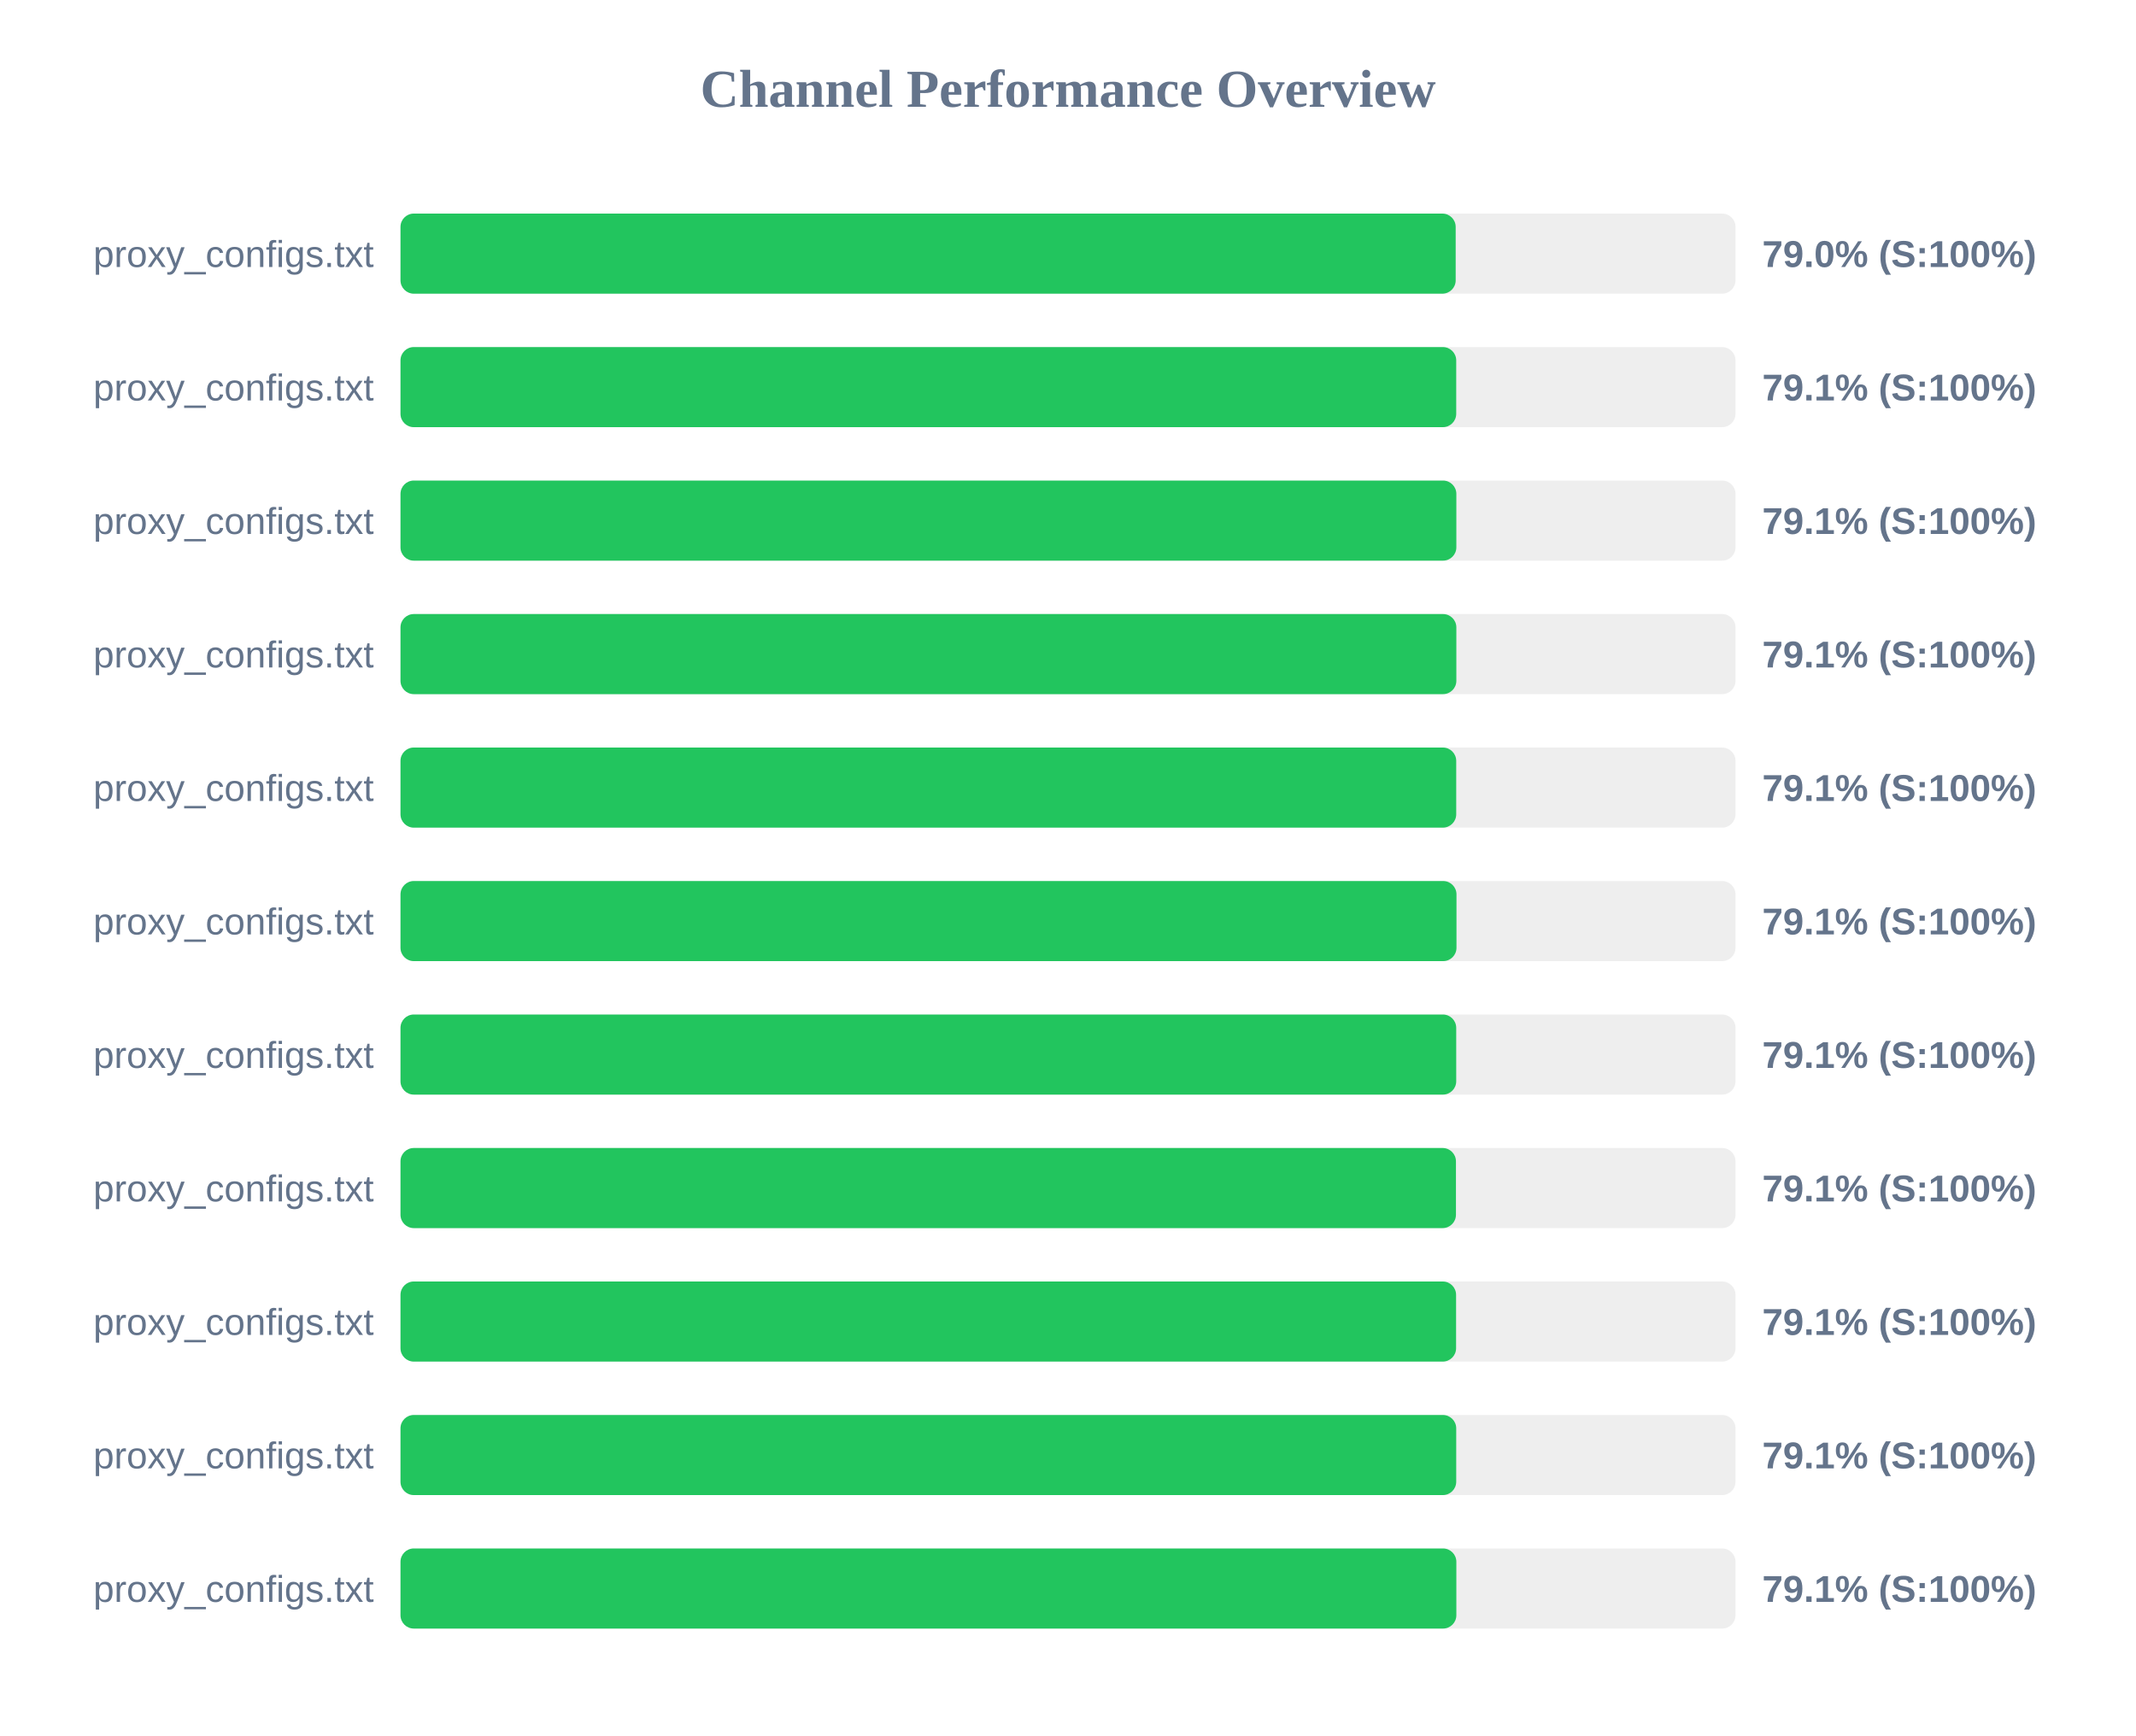
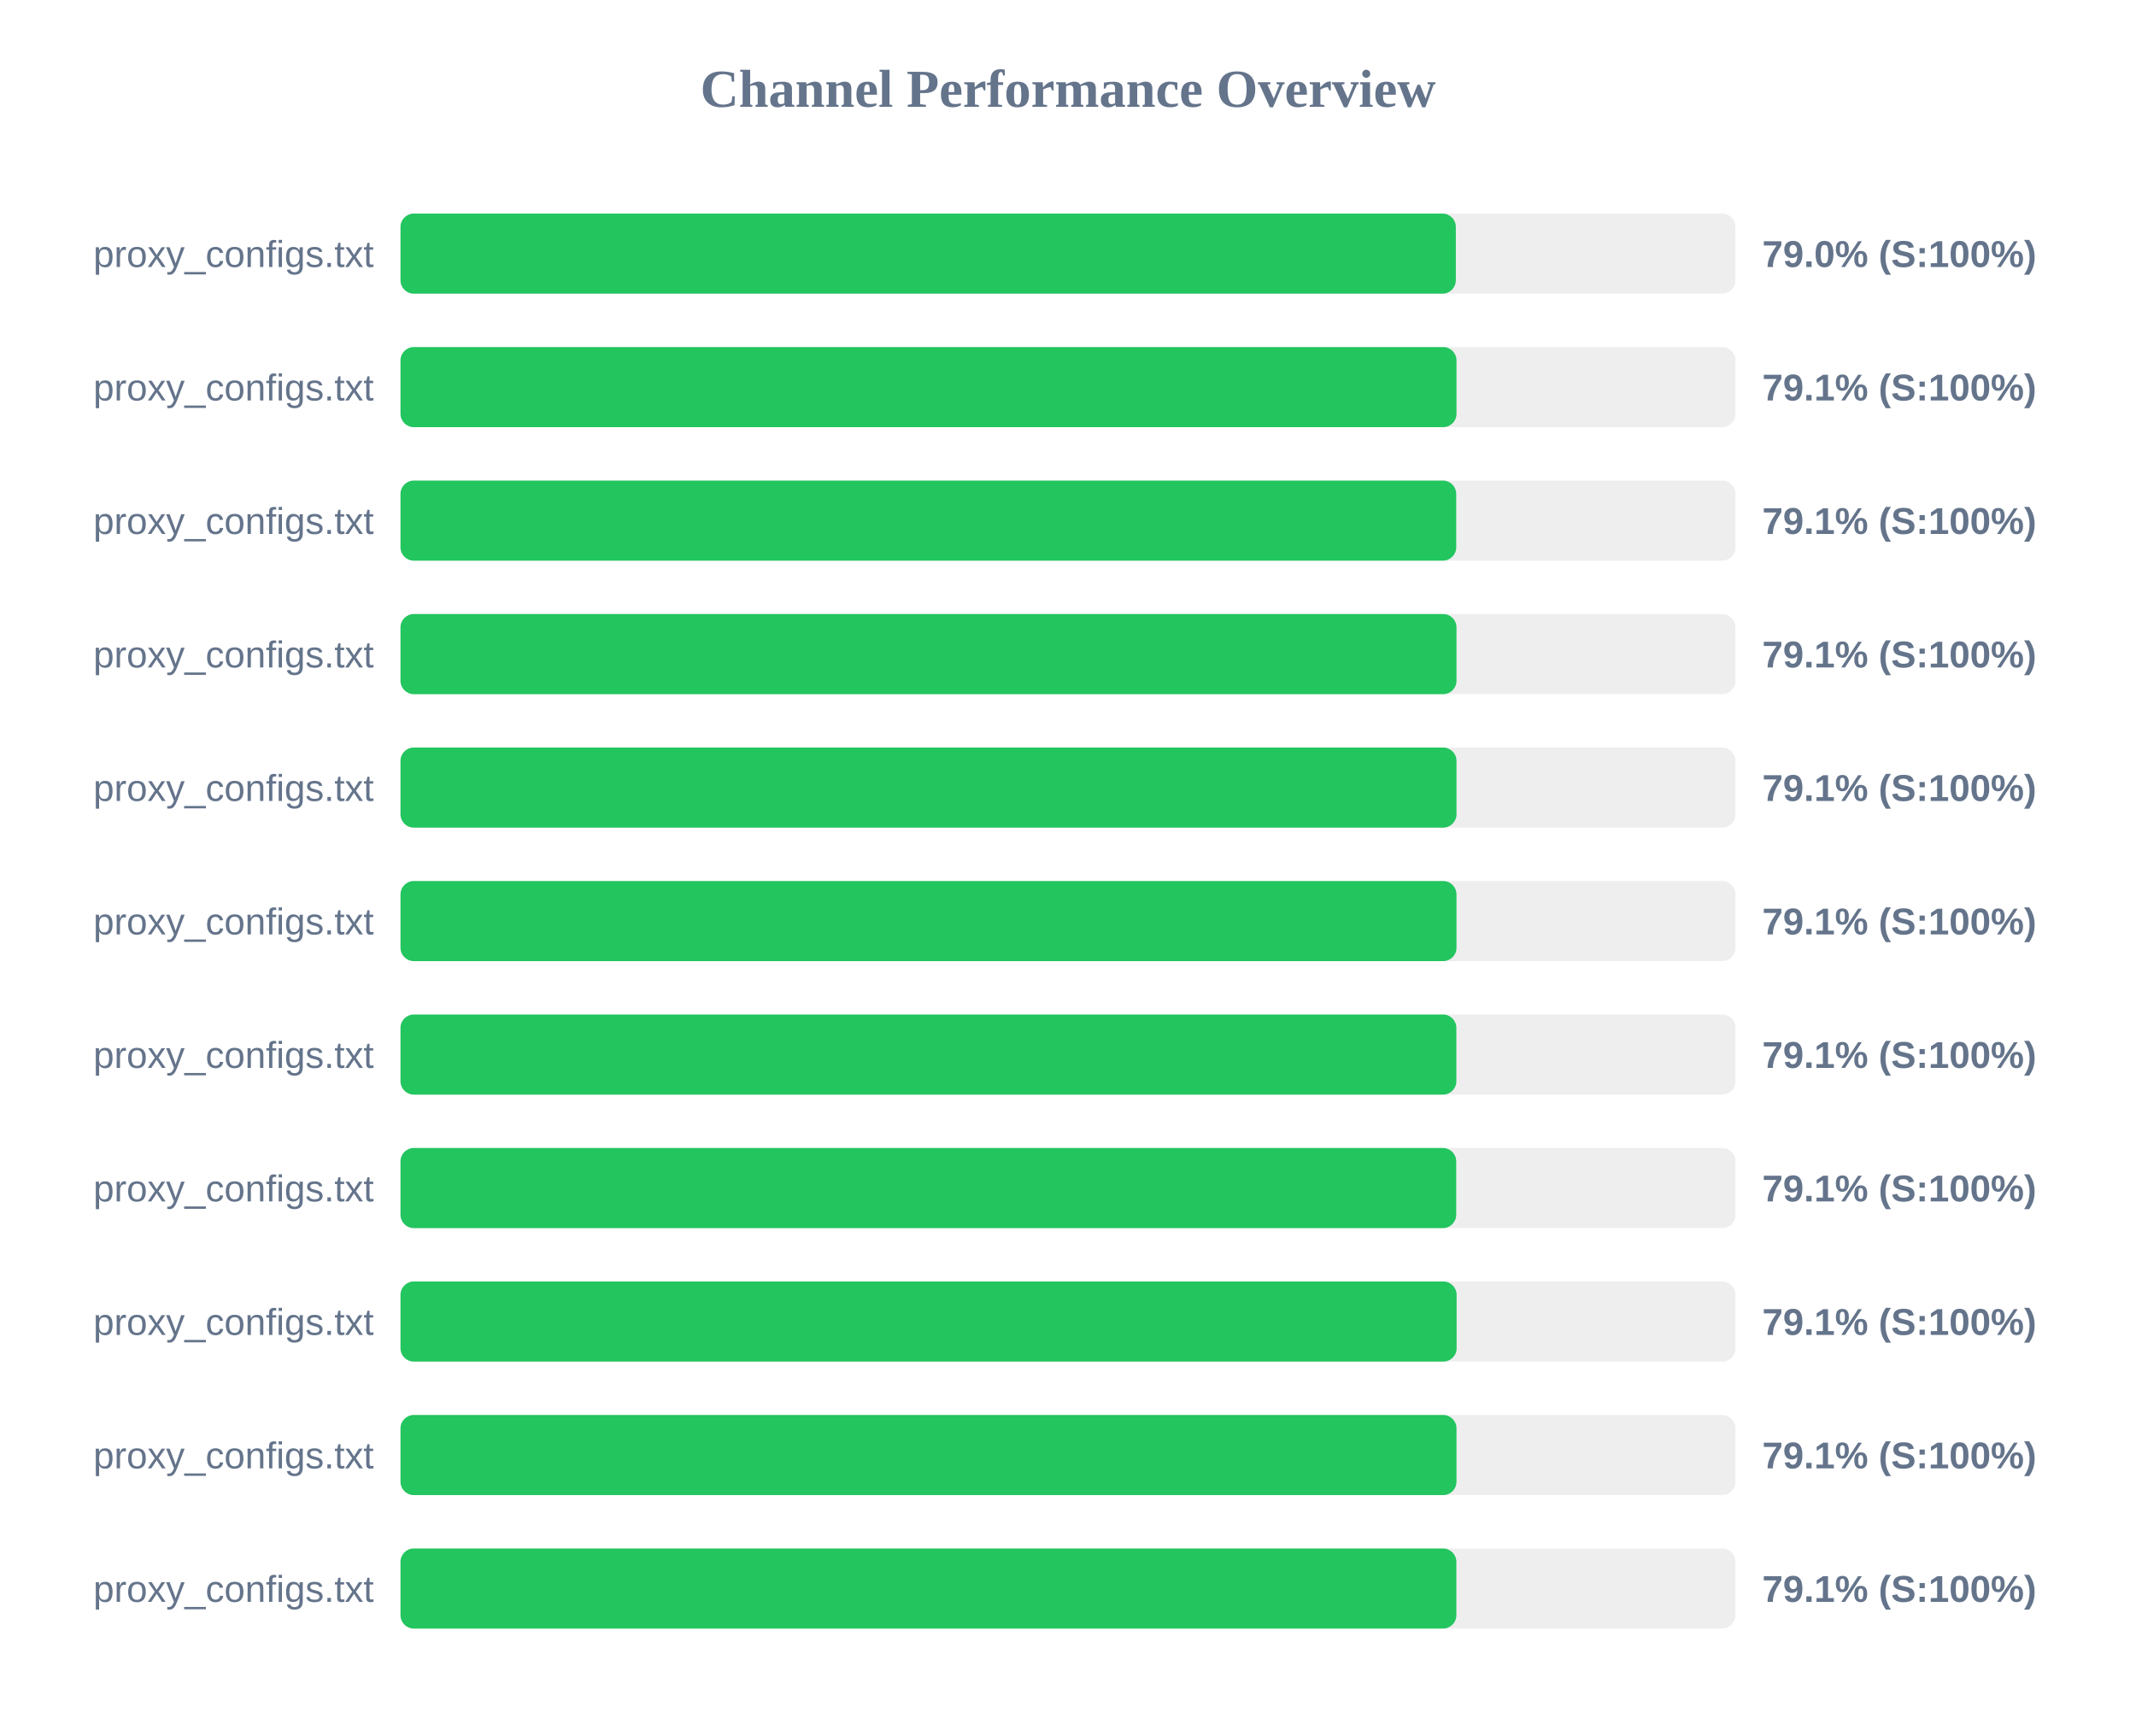
<svg xmlns="http://www.w3.org/2000/svg" width="800" height="650" version="1.1">
  <style>
        .row { font: 14px Arial; fill: #64748b; }
        .score { font: bold 14px Arial; fill: #64748b; }
    </style>
  <text x="400" y="40" text-anchor="middle" font-size="20px" font-weight="bold" fill="#64748b">Channel Performance Overview</text>
  <rect x="150" y="80" width="500" height="30" fill="#eee" rx="5" />
-   <rect x="150" y="80" width="395.2" height="30" fill="#22c55e" rx="5" />
+   <rect x="150" y="80" width="395.25" height="30" fill="#22c55e" rx="5" />
  <text x="140" y="100" text-anchor="end" class="row">proxy_configs.txt</text>
  <text x="660" y="100" text-anchor="start" class="score">79.0% (S:100%)</text>
  <rect x="150" y="130" width="500" height="30" fill="#eee" rx="5" />
-   <rect x="150" y="130" width="395.4" height="30" fill="#22c55e" rx="5" />
+   <rect x="150" y="130" width="395.5" height="30" fill="#22c55e" rx="5" />
  <text x="140" y="150" text-anchor="end" class="row">proxy_configs.txt</text>
  <text x="660" y="150" text-anchor="start" class="score">79.1% (S:100%)</text>
  <rect x="150" y="180" width="500" height="30" fill="#eee" rx="5" />
-   <rect x="150" y="180" width="395.45" height="30" fill="#22c55e" rx="5" />
+   <rect x="150" y="180" width="395.4" height="30" fill="#22c55e" rx="5" />
  <text x="140" y="200" text-anchor="end" class="row">proxy_configs.txt</text>
  <text x="660" y="200" text-anchor="start" class="score">79.1% (S:100%)</text>
  <rect x="150" y="230" width="500" height="30" fill="#eee" rx="5" />
-   <rect x="150" y="230" width="395.45" height="30" fill="#22c55e" rx="5" />
+   <rect x="150" y="230" width="395.5" height="30" fill="#22c55e" rx="5" />
  <text x="140" y="250" text-anchor="end" class="row">proxy_configs.txt</text>
  <text x="660" y="250" text-anchor="start" class="score">79.1% (S:100%)</text>
  <rect x="150" y="280" width="500" height="30" fill="#eee" rx="5" />
-   <rect x="150" y="280" width="395.4" height="30" fill="#22c55e" rx="5" />
+   <rect x="150" y="280" width="395.5" height="30" fill="#22c55e" rx="5" />
  <text x="140" y="300" text-anchor="end" class="row">proxy_configs.txt</text>
  <text x="660" y="300" text-anchor="start" class="score">79.1% (S:100%)</text>
  <rect x="150" y="330" width="500" height="30" fill="#eee" rx="5" />
  <rect x="150" y="330" width="395.5" height="30" fill="#22c55e" rx="5" />
  <text x="140" y="350" text-anchor="end" class="row">proxy_configs.txt</text>
  <text x="660" y="350" text-anchor="start" class="score">79.1% (S:100%)</text>
  <rect x="150" y="380" width="500" height="30" fill="#eee" rx="5" />
-   <rect x="150" y="380" width="395.4" height="30" fill="#22c55e" rx="5" />
+   <rect x="150" y="380" width="395.45" height="30" fill="#22c55e" rx="5" />
  <text x="140" y="400" text-anchor="end" class="row">proxy_configs.txt</text>
  <text x="660" y="400" text-anchor="start" class="score">79.1% (S:100%)</text>
  <rect x="150" y="430" width="500" height="30" fill="#eee" rx="5" />
-   <rect x="150" y="430" width="395.3" height="30" fill="#22c55e" rx="5" />
+   <rect x="150" y="430" width="395.4" height="30" fill="#22c55e" rx="5" />
  <text x="140" y="450" text-anchor="end" class="row">proxy_configs.txt</text>
  <text x="660" y="450" text-anchor="start" class="score">79.1% (S:100%)</text>
  <rect x="150" y="480" width="500" height="30" fill="#eee" rx="5" />
-   <rect x="150" y="480" width="395.35" height="30" fill="#22c55e" rx="5" />
+   <rect x="150" y="480" width="395.55" height="30" fill="#22c55e" rx="5" />
  <text x="140" y="500" text-anchor="end" class="row">proxy_configs.txt</text>
  <text x="660" y="500" text-anchor="start" class="score">79.1% (S:100%)</text>
  <rect x="150" y="530" width="500" height="30" fill="#eee" rx="5" />
-   <rect x="150" y="530" width="395.4" height="30" fill="#22c55e" rx="5" />
+   <rect x="150" y="530" width="395.5" height="30" fill="#22c55e" rx="5" />
  <text x="140" y="550" text-anchor="end" class="row">proxy_configs.txt</text>
  <text x="660" y="550" text-anchor="start" class="score">79.1% (S:100%)</text>
  <rect x="150" y="580" width="500" height="30" fill="#eee" rx="5" />
  <rect x="150" y="580" width="395.45" height="30" fill="#22c55e" rx="5" />
  <text x="140" y="600" text-anchor="end" class="row">proxy_configs.txt</text>
  <text x="660" y="600" text-anchor="start" class="score">79.1% (S:100%)</text>
</svg>
